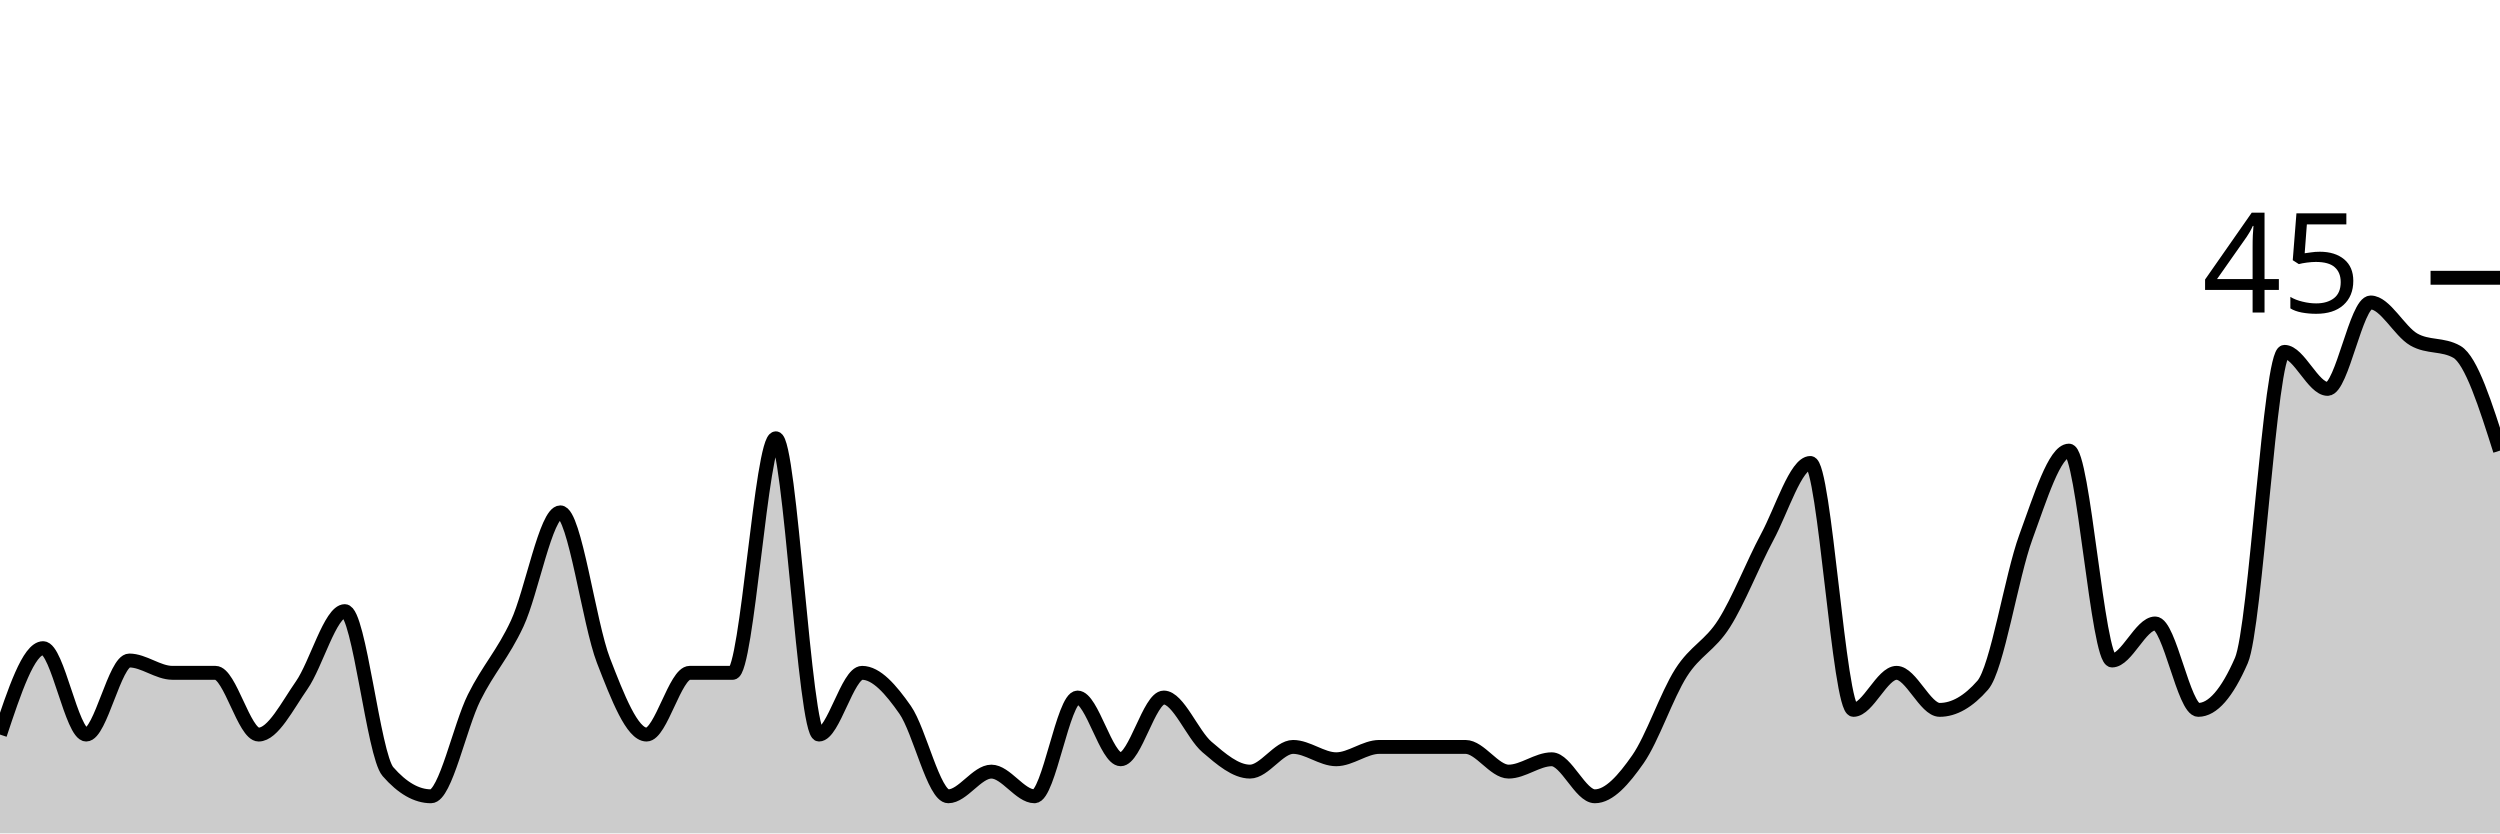
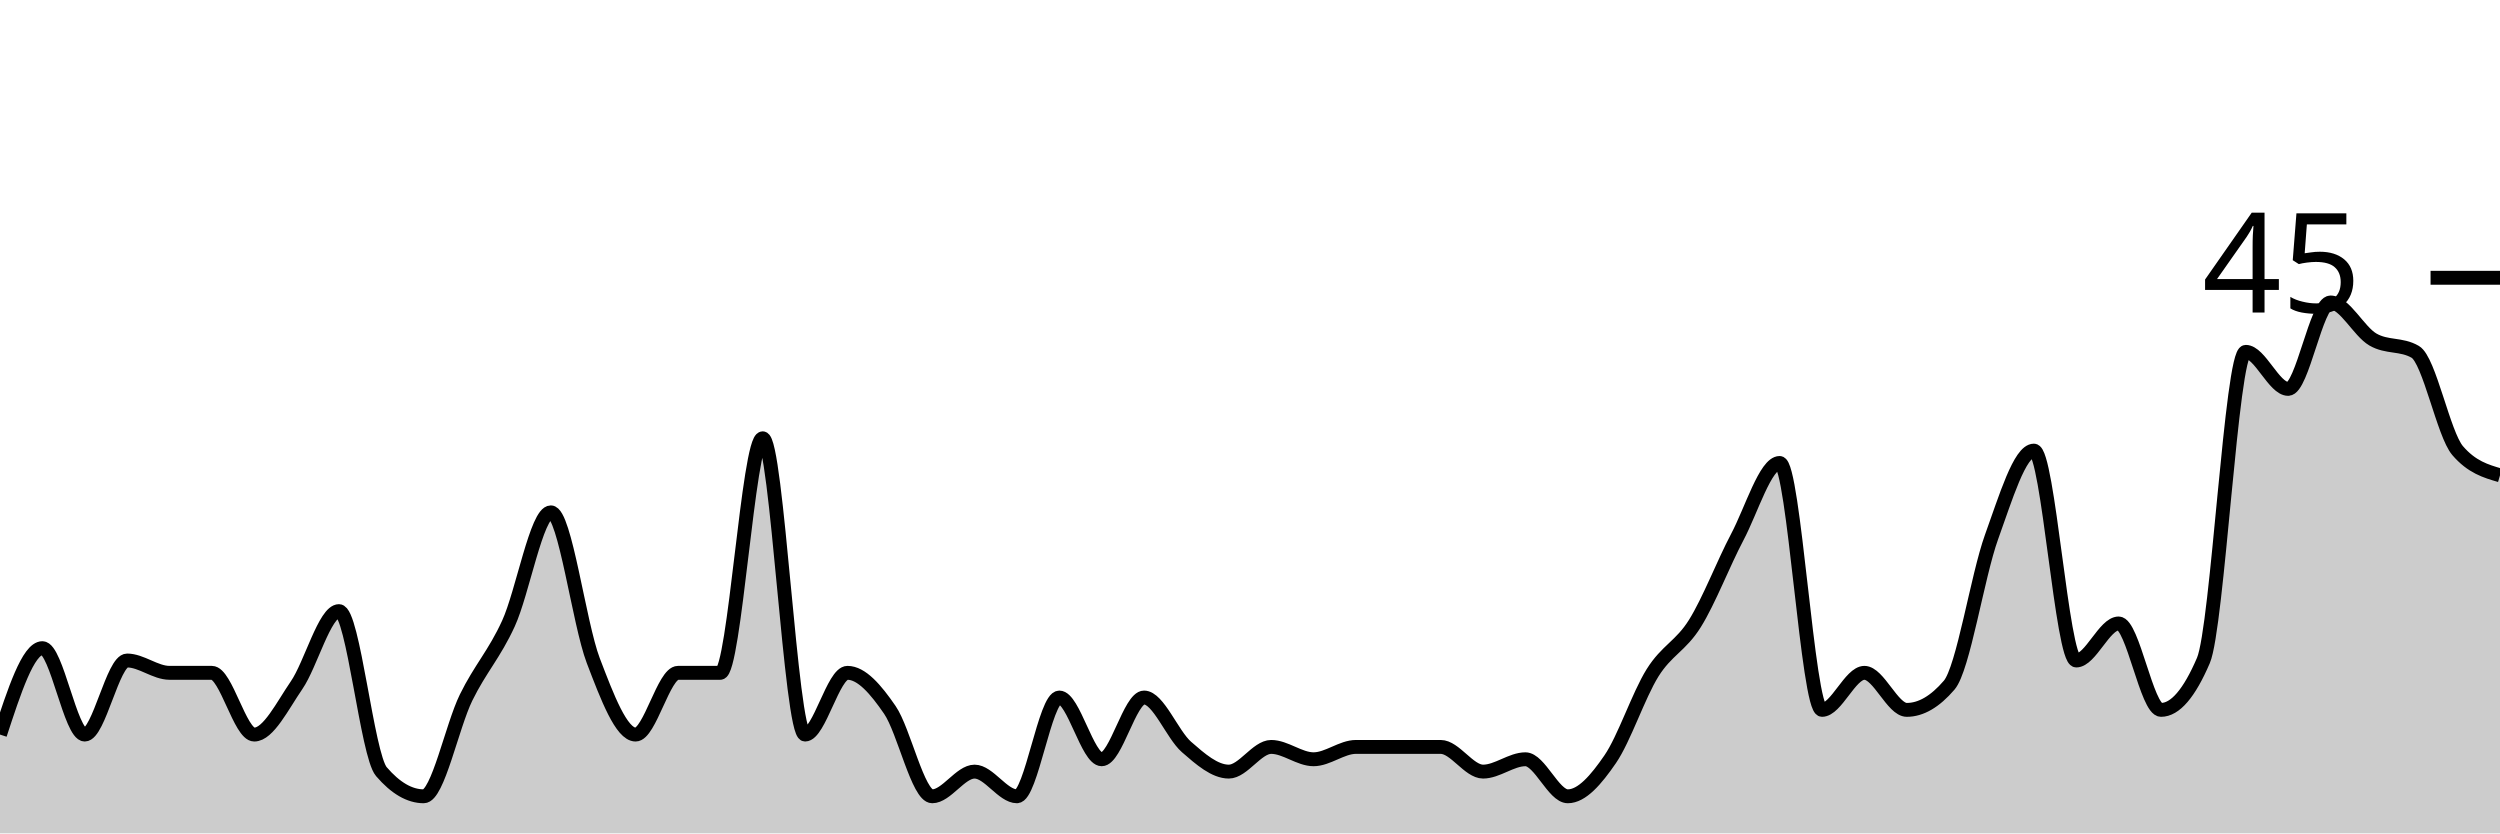
<svg xmlns="http://www.w3.org/2000/svg" viewBox="0 0 180 60">
  <g transform="translate(0,20)">
-     <path class="area" fill="rgba(0, 0, 0, 0.2)" d="M0,32.889C1.034,29.778,2.069,26.667,3.103,26.667C4.138,26.667,5.172,32.889,6.207,32.889C7.241,32.889,8.276,27.556,9.31,27.556C10.345,27.556,11.379,28.444,12.414,28.444C13.448,28.444,14.483,28.444,15.517,28.444C16.552,28.444,17.586,32.889,18.621,32.889C19.655,32.889,20.69,30.815,21.724,29.333C22.759,27.852,23.793,24,24.828,24C25.862,24,26.897,34.37,27.931,35.556C28.966,36.741,30,37.333,31.034,37.333C32.069,37.333,33.103,32.296,34.138,30.222C35.172,28.148,36.207,27.111,37.241,24.889C38.276,22.667,39.31,16.889,40.345,16.889C41.379,16.889,42.414,24.889,43.448,27.556C44.483,30.222,45.517,32.889,46.552,32.889C47.586,32.889,48.621,28.444,49.655,28.444C50.69,28.444,51.724,28.444,52.759,28.444C53.793,28.444,54.828,11.556,55.862,11.556C56.897,11.556,57.931,32.889,58.966,32.889C60,32.889,61.034,28.444,62.069,28.444C63.103,28.444,64.138,29.63,65.172,31.111C66.207,32.593,67.241,37.333,68.276,37.333C69.31,37.333,70.345,35.556,71.379,35.556C72.414,35.556,73.448,37.333,74.483,37.333C75.517,37.333,76.552,30.222,77.586,30.222C78.621,30.222,79.655,34.667,80.69,34.667C81.724,34.667,82.759,30.222,83.793,30.222C84.828,30.222,85.862,32.889,86.897,33.778C87.931,34.667,88.966,35.556,90,35.556C91.034,35.556,92.069,33.778,93.103,33.778C94.138,33.778,95.172,34.667,96.207,34.667C97.241,34.667,98.276,33.778,99.31,33.778C100.345,33.778,101.379,33.778,102.414,33.778C103.448,33.778,104.483,33.778,105.517,33.778C106.552,33.778,107.586,35.556,108.621,35.556C109.655,35.556,110.69,34.667,111.724,34.667C112.759,34.667,113.793,37.333,114.828,37.333C115.862,37.333,116.897,36.148,117.931,34.667C118.966,33.185,120,30.074,121.034,28.444C122.069,26.815,123.103,26.519,124.138,24.889C125.172,23.259,126.207,20.593,127.241,18.667C128.276,16.741,129.31,13.333,130.345,13.333C131.379,13.333,132.414,31.111,133.448,31.111C134.483,31.111,135.517,28.444,136.552,28.444C137.586,28.444,138.621,31.111,139.655,31.111C140.69,31.111,141.724,30.519,142.759,29.333C143.793,28.148,144.828,21.481,145.862,18.667C146.897,15.852,147.931,12.444,148.966,12.444C150,12.444,151.034,27.556,152.069,27.556C153.103,27.556,154.138,24.889,155.172,24.889C156.207,24.889,157.241,31.111,158.276,31.111C159.31,31.111,160.345,29.926,161.379,27.556C162.414,25.185,163.448,5.333,164.483,5.333C165.517,5.333,166.552,8,167.586,8C168.621,8,169.655,1.778,170.69,1.778C171.724,1.778,172.759,3.852,173.793,4.444C174.828,5.037,175.862,4.741,176.897,5.333C177.931,5.926,178.966,9.185,180,12.444L180,40C178.966,40,177.931,40,176.897,40C175.862,40,174.828,40,173.793,40C172.759,40,171.724,40,170.69,40C169.655,40,168.621,40,167.586,40C166.552,40,165.517,40,164.483,40C163.448,40,162.414,40,161.379,40C160.345,40,159.31,40,158.276,40C157.241,40,156.207,40,155.172,40C154.138,40,153.103,40,152.069,40C151.034,40,150,40,148.966,40C147.931,40,146.897,40,145.862,40C144.828,40,143.793,40,142.759,40C141.724,40,140.69,40,139.655,40C138.621,40,137.586,40,136.552,40C135.517,40,134.483,40,133.448,40C132.414,40,131.379,40,130.345,40C129.31,40,128.276,40,127.241,40C126.207,40,125.172,40,124.138,40C123.103,40,122.069,40,121.034,40C120,40,118.966,40,117.931,40C116.897,40,115.862,40,114.828,40C113.793,40,112.759,40,111.724,40C110.69,40,109.655,40,108.621,40C107.586,40,106.552,40,105.517,40C104.483,40,103.448,40,102.414,40C101.379,40,100.345,40,99.31,40C98.276,40,97.241,40,96.207,40C95.172,40,94.138,40,93.103,40C92.069,40,91.034,40,90,40C88.966,40,87.931,40,86.897,40C85.862,40,84.828,40,83.793,40C82.759,40,81.724,40,80.69,40C79.655,40,78.621,40,77.586,40C76.552,40,75.517,40,74.483,40C73.448,40,72.414,40,71.379,40C70.345,40,69.31,40,68.276,40C67.241,40,66.207,40,65.172,40C64.138,40,63.103,40,62.069,40C61.034,40,60,40,58.966,40C57.931,40,56.897,40,55.862,40C54.828,40,53.793,40,52.759,40C51.724,40,50.69,40,49.655,40C48.621,40,47.586,40,46.552,40C45.517,40,44.483,40,43.448,40C42.414,40,41.379,40,40.345,40C39.31,40,38.276,40,37.241,40C36.207,40,35.172,40,34.138,40C33.103,40,32.069,40,31.034,40C30,40,28.966,40,27.931,40C26.897,40,25.862,40,24.828,40C23.793,40,22.759,40,21.724,40C20.69,40,19.655,40,18.621,40C17.586,40,16.552,40,15.517,40C14.483,40,13.448,40,12.414,40C11.379,40,10.345,40,9.31,40C8.276,40,7.241,40,6.207,40C5.172,40,4.138,40,3.103,40C2.069,40,1.034,40,0,40Z" />
-     <path class="line" stroke="black" fill="none" d="M0,32.889C1.034,29.778,2.069,26.667,3.103,26.667C4.138,26.667,5.172,32.889,6.207,32.889C7.241,32.889,8.276,27.556,9.31,27.556C10.345,27.556,11.379,28.444,12.414,28.444C13.448,28.444,14.483,28.444,15.517,28.444C16.552,28.444,17.586,32.889,18.621,32.889C19.655,32.889,20.69,30.815,21.724,29.333C22.759,27.852,23.793,24,24.828,24C25.862,24,26.897,34.37,27.931,35.556C28.966,36.741,30,37.333,31.034,37.333C32.069,37.333,33.103,32.296,34.138,30.222C35.172,28.148,36.207,27.111,37.241,24.889C38.276,22.667,39.31,16.889,40.345,16.889C41.379,16.889,42.414,24.889,43.448,27.556C44.483,30.222,45.517,32.889,46.552,32.889C47.586,32.889,48.621,28.444,49.655,28.444C50.69,28.444,51.724,28.444,52.759,28.444C53.793,28.444,54.828,11.556,55.862,11.556C56.897,11.556,57.931,32.889,58.966,32.889C60,32.889,61.034,28.444,62.069,28.444C63.103,28.444,64.138,29.63,65.172,31.111C66.207,32.593,67.241,37.333,68.276,37.333C69.31,37.333,70.345,35.556,71.379,35.556C72.414,35.556,73.448,37.333,74.483,37.333C75.517,37.333,76.552,30.222,77.586,30.222C78.621,30.222,79.655,34.667,80.69,34.667C81.724,34.667,82.759,30.222,83.793,30.222C84.828,30.222,85.862,32.889,86.897,33.778C87.931,34.667,88.966,35.556,90,35.556C91.034,35.556,92.069,33.778,93.103,33.778C94.138,33.778,95.172,34.667,96.207,34.667C97.241,34.667,98.276,33.778,99.31,33.778C100.345,33.778,101.379,33.778,102.414,33.778C103.448,33.778,104.483,33.778,105.517,33.778C106.552,33.778,107.586,35.556,108.621,35.556C109.655,35.556,110.69,34.667,111.724,34.667C112.759,34.667,113.793,37.333,114.828,37.333C115.862,37.333,116.897,36.148,117.931,34.667C118.966,33.185,120,30.074,121.034,28.444C122.069,26.815,123.103,26.519,124.138,24.889C125.172,23.259,126.207,20.593,127.241,18.667C128.276,16.741,129.31,13.333,130.345,13.333C131.379,13.333,132.414,31.111,133.448,31.111C134.483,31.111,135.517,28.444,136.552,28.444C137.586,28.444,138.621,31.111,139.655,31.111C140.69,31.111,141.724,30.519,142.759,29.333C143.793,28.148,144.828,21.481,145.862,18.667C146.897,15.852,147.931,12.444,148.966,12.444C150,12.444,151.034,27.556,152.069,27.556C153.103,27.556,154.138,24.889,155.172,24.889C156.207,24.889,157.241,31.111,158.276,31.111C159.31,31.111,160.345,29.926,161.379,27.556C162.414,25.185,163.448,5.333,164.483,5.333C165.517,5.333,166.552,8,167.586,8C168.621,8,169.655,1.778,170.69,1.778C171.724,1.778,172.759,3.852,173.793,4.444C174.828,5.037,175.862,4.741,176.897,5.333C177.931,5.926,178.966,9.185,180,12.444" />
+     <path class="area" fill="rgba(0, 0, 0, 0.2)" d="M0,32.889C1.017,29.778,2.034,26.667,3.051,26.667C4.068,26.667,5.085,32.889,6.102,32.889C7.119,32.889,8.136,27.556,9.153,27.556C10.169,27.556,11.186,28.444,12.203,28.444C13.22,28.444,14.237,28.444,15.254,28.444C16.271,28.444,17.288,32.889,18.305,32.889C19.322,32.889,20.339,30.815,21.356,29.333C22.373,27.852,23.39,24,24.407,24C25.424,24,26.441,34.37,27.458,35.556C28.475,36.741,29.492,37.333,30.508,37.333C31.525,37.333,32.542,32.296,33.559,30.222C34.576,28.148,35.593,27.111,36.61,24.889C37.627,22.667,38.644,16.889,39.661,16.889C40.678,16.889,41.695,24.889,42.712,27.556C43.729,30.222,44.746,32.889,45.763,32.889C46.78,32.889,47.797,28.444,48.814,28.444C49.831,28.444,50.847,28.444,51.864,28.444C52.881,28.444,53.898,11.556,54.915,11.556C55.932,11.556,56.949,32.889,57.966,32.889C58.983,32.889,60,28.444,61.017,28.444C62.034,28.444,63.051,29.63,64.068,31.111C65.085,32.593,66.102,37.333,67.119,37.333C68.136,37.333,69.153,35.556,70.169,35.556C71.186,35.556,72.203,37.333,73.22,37.333C74.237,37.333,75.254,30.222,76.271,30.222C77.288,30.222,78.305,34.667,79.322,34.667C80.339,34.667,81.356,30.222,82.373,30.222C83.39,30.222,84.407,32.889,85.424,33.778C86.441,34.667,87.458,35.556,88.475,35.556C89.492,35.556,90.508,33.778,91.525,33.778C92.542,33.778,93.559,34.667,94.576,34.667C95.593,34.667,96.61,33.778,97.627,33.778C98.644,33.778,99.661,33.778,100.678,33.778C101.695,33.778,102.712,33.778,103.729,33.778C104.746,33.778,105.763,35.556,106.78,35.556C107.797,35.556,108.814,34.667,109.831,34.667C110.847,34.667,111.864,37.333,112.881,37.333C113.898,37.333,114.915,36.148,115.932,34.667C116.949,33.185,117.966,30.074,118.983,28.444C120,26.815,121.017,26.519,122.034,24.889C123.051,23.259,124.068,20.593,125.085,18.667C126.102,16.741,127.119,13.333,128.136,13.333C129.153,13.333,130.169,31.111,131.186,31.111C132.203,31.111,133.22,28.444,134.237,28.444C135.254,28.444,136.271,31.111,137.288,31.111C138.305,31.111,139.322,30.519,140.339,29.333C141.356,28.148,142.373,21.481,143.39,18.667C144.407,15.852,145.424,12.444,146.441,12.444C147.458,12.444,148.475,27.556,149.492,27.556C150.508,27.556,151.525,24.889,152.542,24.889C153.559,24.889,154.576,31.111,155.593,31.111C156.61,31.111,157.627,29.926,158.644,27.556C159.661,25.185,160.678,5.333,161.695,5.333C162.712,5.333,163.729,8,164.746,8C165.763,8,166.78,1.778,167.797,1.778C168.814,1.778,169.831,3.852,170.847,4.444C171.864,5.037,172.881,4.741,173.898,5.333C174.915,5.926,175.932,11.259,176.949,12.444C177.966,13.63,178.983,13.926,180,14.222L180,40C178.983,40,177.966,40,176.949,40C175.932,40,174.915,40,173.898,40C172.881,40,171.864,40,170.847,40C169.831,40,168.814,40,167.797,40C166.78,40,165.763,40,164.746,40C163.729,40,162.712,40,161.695,40C160.678,40,159.661,40,158.644,40C157.627,40,156.61,40,155.593,40C154.576,40,153.559,40,152.542,40C151.525,40,150.508,40,149.492,40C148.475,40,147.458,40,146.441,40C145.424,40,144.407,40,143.39,40C142.373,40,141.356,40,140.339,40C139.322,40,138.305,40,137.288,40C136.271,40,135.254,40,134.237,40C133.22,40,132.203,40,131.186,40C130.169,40,129.153,40,128.136,40C127.119,40,126.102,40,125.085,40C124.068,40,123.051,40,122.034,40C121.017,40,120,40,118.983,40C117.966,40,116.949,40,115.932,40C114.915,40,113.898,40,112.881,40C111.864,40,110.847,40,109.831,40C108.814,40,107.797,40,106.78,40C105.763,40,104.746,40,103.729,40C102.712,40,101.695,40,100.678,40C99.661,40,98.644,40,97.627,40C96.61,40,95.593,40,94.576,40C93.559,40,92.542,40,91.525,40C90.508,40,89.492,40,88.475,40C87.458,40,86.441,40,85.424,40C84.407,40,83.39,40,82.373,40C81.356,40,80.339,40,79.322,40C78.305,40,77.288,40,76.271,40C75.254,40,74.237,40,73.22,40C72.203,40,71.186,40,70.169,40C69.153,40,68.136,40,67.119,40C66.102,40,65.085,40,64.068,40C63.051,40,62.034,40,61.017,40C60,40,58.983,40,57.966,40C56.949,40,55.932,40,54.915,40C53.898,40,52.881,40,51.864,40C50.847,40,49.831,40,48.814,40C47.797,40,46.78,40,45.763,40C44.746,40,43.729,40,42.712,40C41.695,40,40.678,40,39.661,40C38.644,40,37.627,40,36.61,40C35.593,40,34.576,40,33.559,40C32.542,40,31.525,40,30.508,40C29.492,40,28.475,40,27.458,40C26.441,40,25.424,40,24.407,40C23.39,40,22.373,40,21.356,40C20.339,40,19.322,40,18.305,40C17.288,40,16.271,40,15.254,40C14.237,40,13.22,40,12.203,40C11.186,40,10.169,40,9.153,40C8.136,40,7.119,40,6.102,40C5.085,40,4.068,40,3.051,40C2.034,40,1.017,40,0,40Z" />
+     <path class="line" stroke="black" fill="none" d="M0,32.889C1.017,29.778,2.034,26.667,3.051,26.667C4.068,26.667,5.085,32.889,6.102,32.889C7.119,32.889,8.136,27.556,9.153,27.556C10.169,27.556,11.186,28.444,12.203,28.444C13.22,28.444,14.237,28.444,15.254,28.444C16.271,28.444,17.288,32.889,18.305,32.889C19.322,32.889,20.339,30.815,21.356,29.333C22.373,27.852,23.39,24,24.407,24C25.424,24,26.441,34.37,27.458,35.556C28.475,36.741,29.492,37.333,30.508,37.333C31.525,37.333,32.542,32.296,33.559,30.222C34.576,28.148,35.593,27.111,36.61,24.889C37.627,22.667,38.644,16.889,39.661,16.889C40.678,16.889,41.695,24.889,42.712,27.556C43.729,30.222,44.746,32.889,45.763,32.889C46.78,32.889,47.797,28.444,48.814,28.444C49.831,28.444,50.847,28.444,51.864,28.444C52.881,28.444,53.898,11.556,54.915,11.556C55.932,11.556,56.949,32.889,57.966,32.889C58.983,32.889,60,28.444,61.017,28.444C62.034,28.444,63.051,29.63,64.068,31.111C65.085,32.593,66.102,37.333,67.119,37.333C68.136,37.333,69.153,35.556,70.169,35.556C71.186,35.556,72.203,37.333,73.22,37.333C74.237,37.333,75.254,30.222,76.271,30.222C77.288,30.222,78.305,34.667,79.322,34.667C80.339,34.667,81.356,30.222,82.373,30.222C83.39,30.222,84.407,32.889,85.424,33.778C86.441,34.667,87.458,35.556,88.475,35.556C89.492,35.556,90.508,33.778,91.525,33.778C92.542,33.778,93.559,34.667,94.576,34.667C95.593,34.667,96.61,33.778,97.627,33.778C98.644,33.778,99.661,33.778,100.678,33.778C101.695,33.778,102.712,33.778,103.729,33.778C104.746,33.778,105.763,35.556,106.78,35.556C107.797,35.556,108.814,34.667,109.831,34.667C110.847,34.667,111.864,37.333,112.881,37.333C113.898,37.333,114.915,36.148,115.932,34.667C116.949,33.185,117.966,30.074,118.983,28.444C120,26.815,121.017,26.519,122.034,24.889C123.051,23.259,124.068,20.593,125.085,18.667C126.102,16.741,127.119,13.333,128.136,13.333C129.153,13.333,130.169,31.111,131.186,31.111C132.203,31.111,133.22,28.444,134.237,28.444C135.254,28.444,136.271,31.111,137.288,31.111C138.305,31.111,139.322,30.519,140.339,29.333C141.356,28.148,142.373,21.481,143.39,18.667C144.407,15.852,145.424,12.444,146.441,12.444C147.458,12.444,148.475,27.556,149.492,27.556C150.508,27.556,151.525,24.889,152.542,24.889C153.559,24.889,154.576,31.111,155.593,31.111C156.61,31.111,157.627,29.926,158.644,27.556C159.661,25.185,160.678,5.333,161.695,5.333C162.712,5.333,163.729,8,164.746,8C165.763,8,166.78,1.778,167.797,1.778C168.814,1.778,169.831,3.852,170.847,4.444C171.864,5.037,172.881,4.741,173.898,5.333C174.915,5.926,175.932,11.259,176.949,12.444C177.966,13.63,178.983,13.926,180,14.222" />
    <path class="axis-ceiling" stroke-width="1" stroke="black" fill="none" d="M175,0L180,0" />
    <text class="axis-ceiling-label" font-family="sans-serif" text-anchor="end" font-size="10px" x="170" y="2.5">45</text>
  </g>
</svg>
